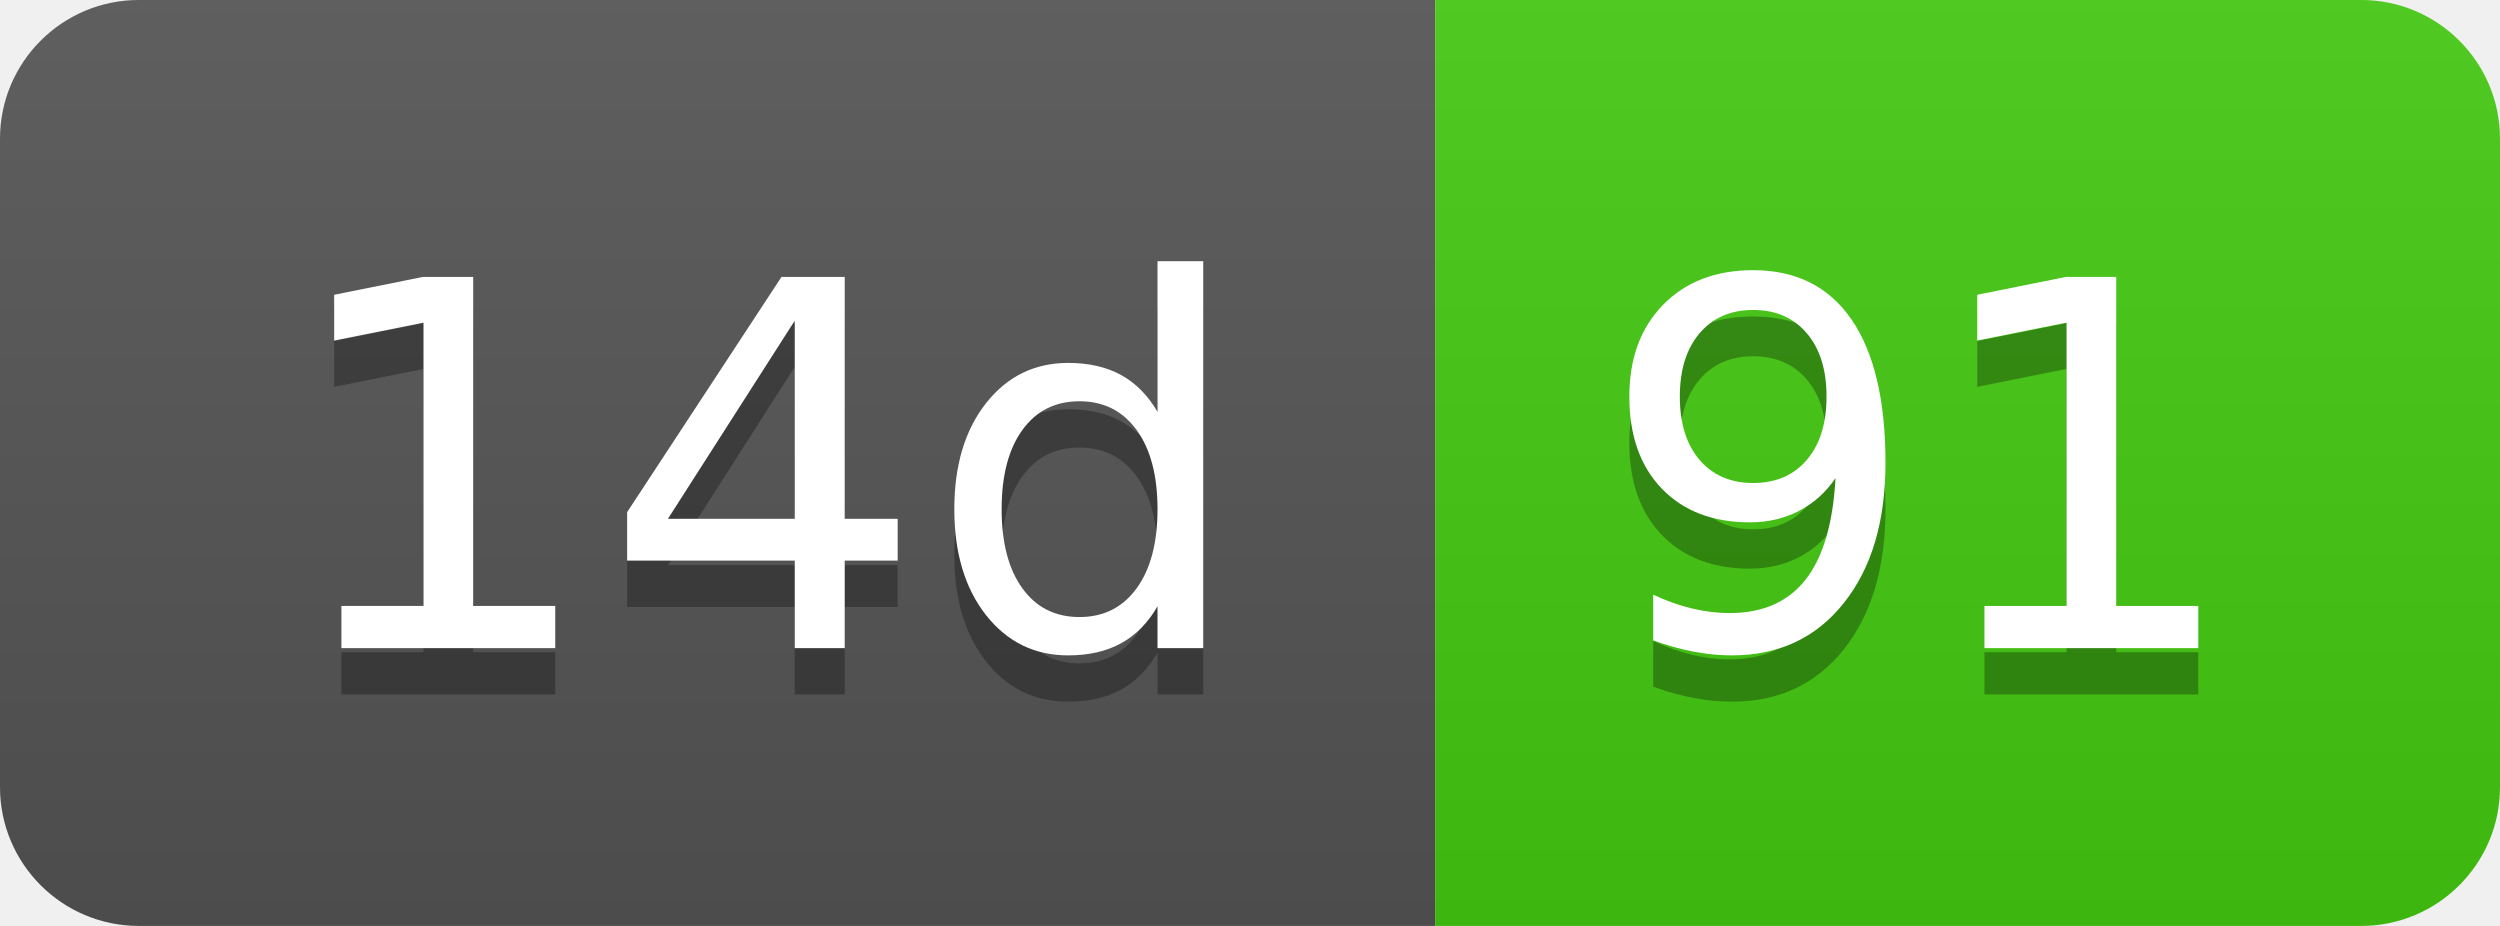
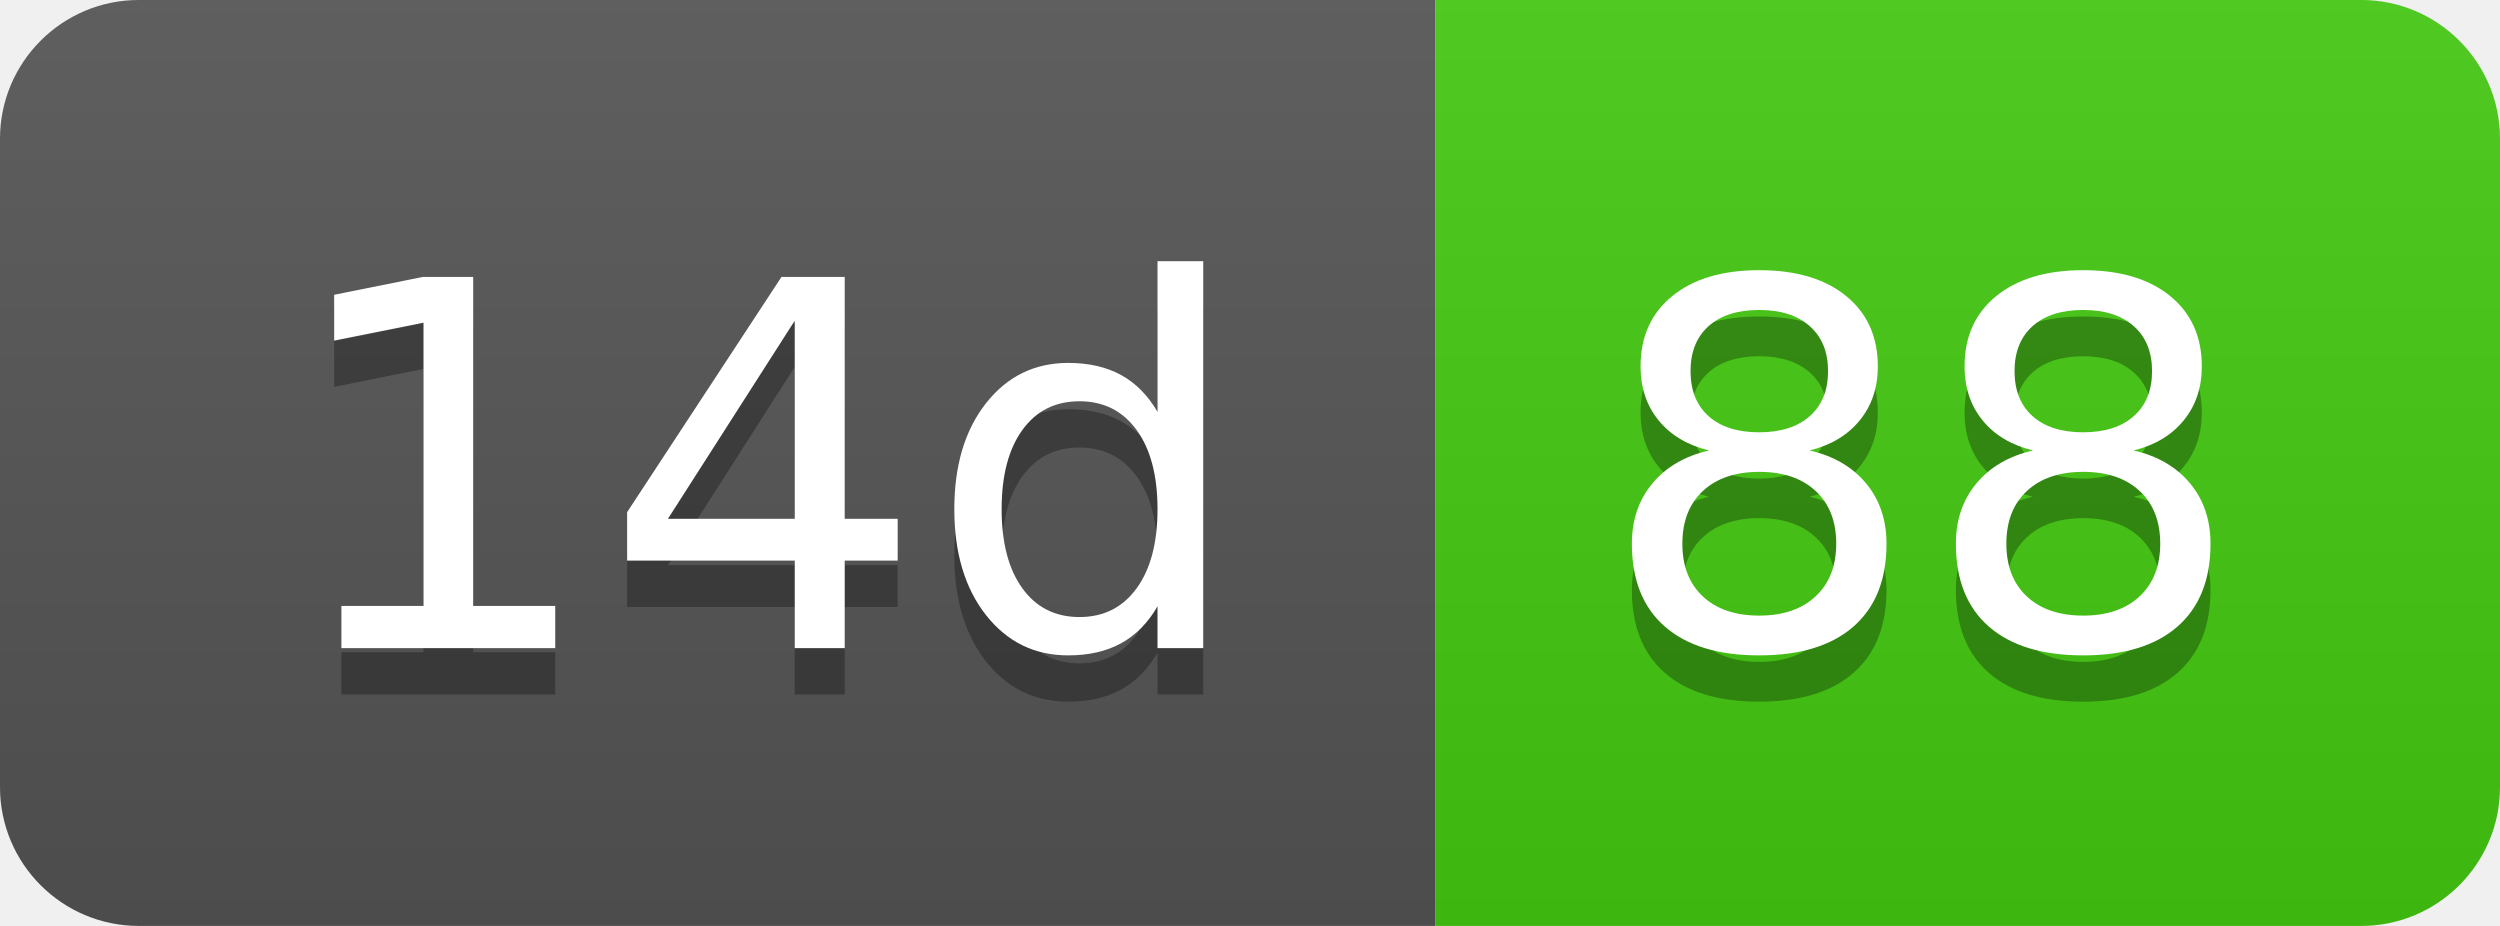
- <svg xmlns="http://www.w3.org/2000/svg" width="54" height="20" role="img" aria-label="14d: 91">
+ <svg xmlns="http://www.w3.org/2000/svg" width="54" height="20" role="img" aria-label="14d: 88">
  <linearGradient id="s" x2="0" y2="100%">
    <stop offset="0" stop-color="#bbb" stop-opacity=".1" />
    <stop offset="1" stop-opacity=".1" />
  </linearGradient>
  <clipPath id="r">
    <rect width="54" height="20" rx="3" fill="#fff" />
  </clipPath>
  <g clip-path="url(#r)">
    <rect width="31" height="20" fill="#555" />
    <rect x="31" width="23" height="20" fill="#4c1" />
    <rect width="54" height="20" fill="url(#s)" />
  </g>
  <g fill="#fff" text-anchor="middle" font-family="Verdana,Geneva,DejaVu Sans,sans-serif" text-rendering="geometricPrecision" font-size="110">
    <text aria-hidden="true" x="165" y="150" fill="#010101" fill-opacity=".3" transform="scale(.1)" textLength="210">14d</text>
    <text x="165" y="140" transform="scale(.1)" fill="#fff" textLength="210">14d</text>
-     <text aria-hidden="true" x="415" y="150" fill="#010101" fill-opacity=".3" transform="scale(.1)" textLength="130">91</text>
-     <text x="415" y="140" transform="scale(.1)" fill="#fff" textLength="130">91</text>
+     <text aria-hidden="true" x="415" y="150" fill="#010101" fill-opacity=".3" transform="scale(.1)" textLength="130">88</text>
+     <text x="415" y="140" transform="scale(.1)" fill="#fff" textLength="130">88</text>
  </g>
</svg>
